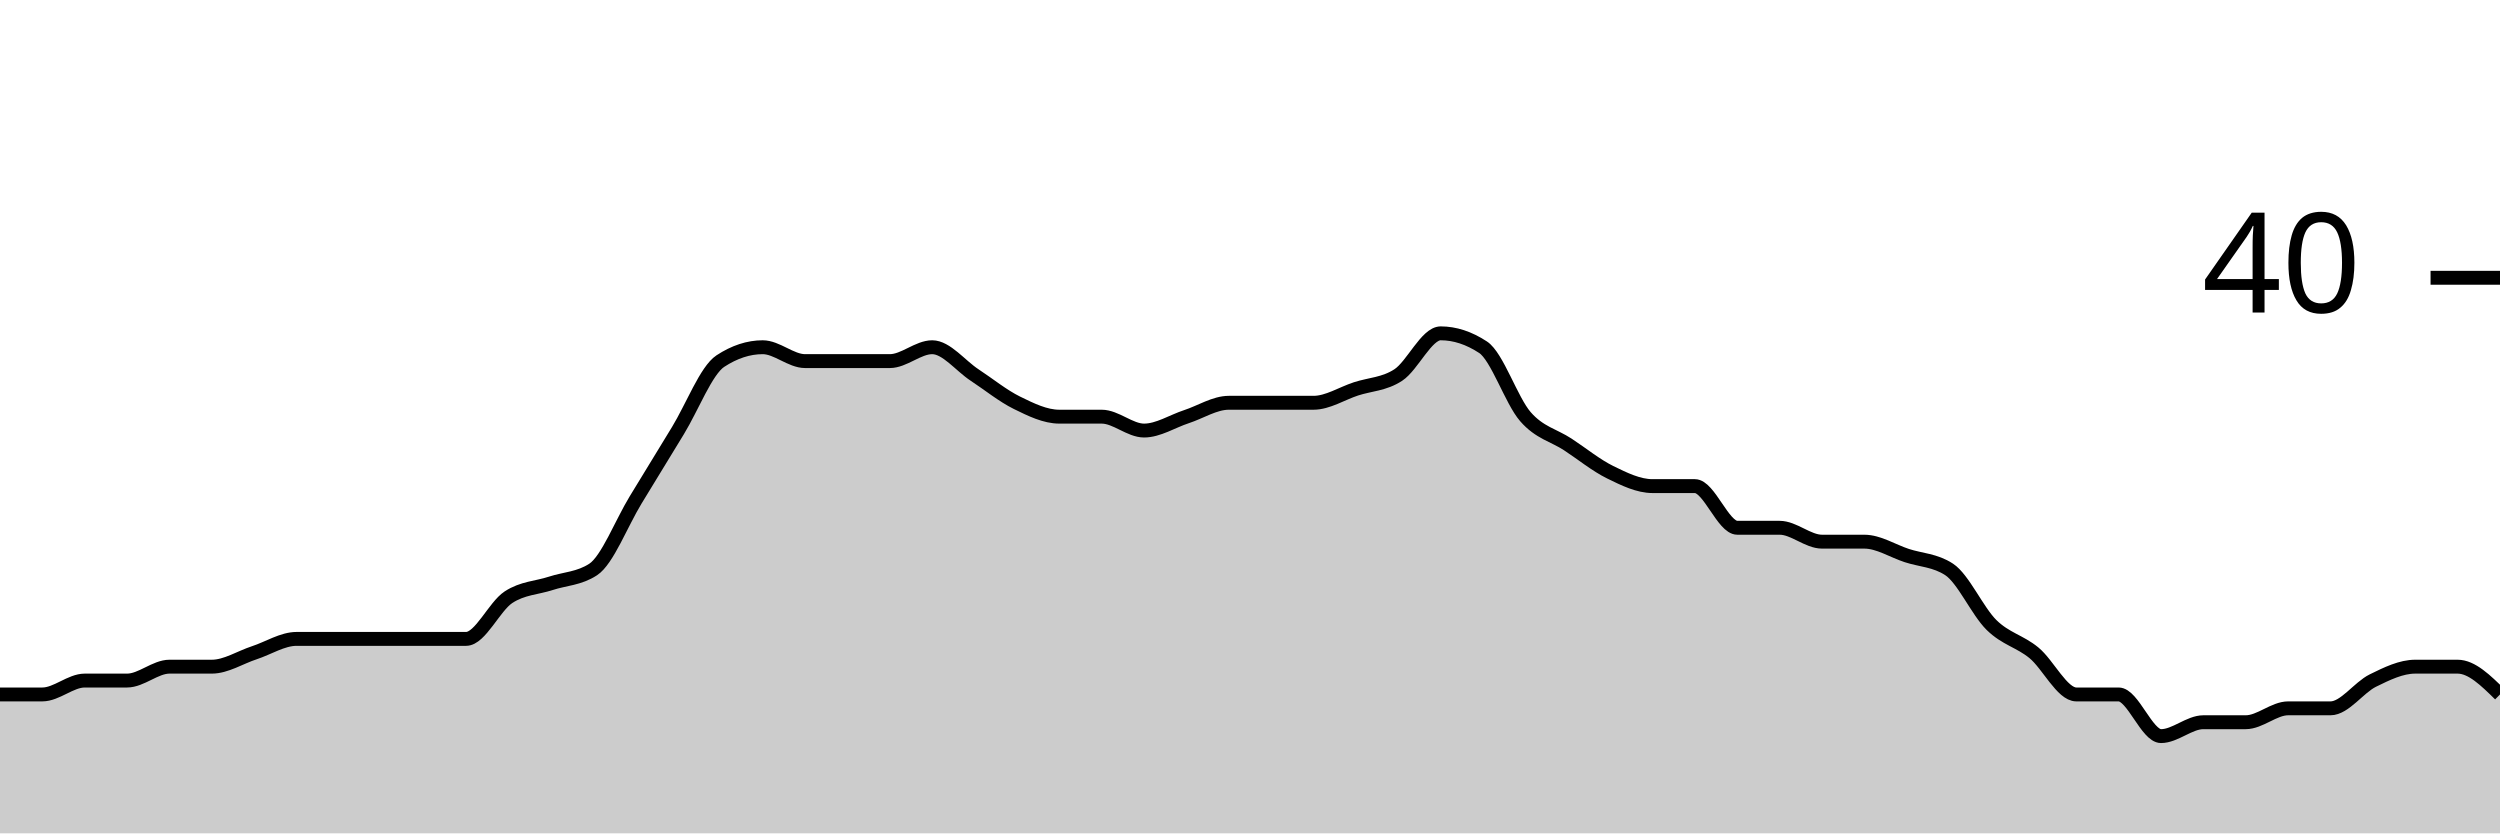
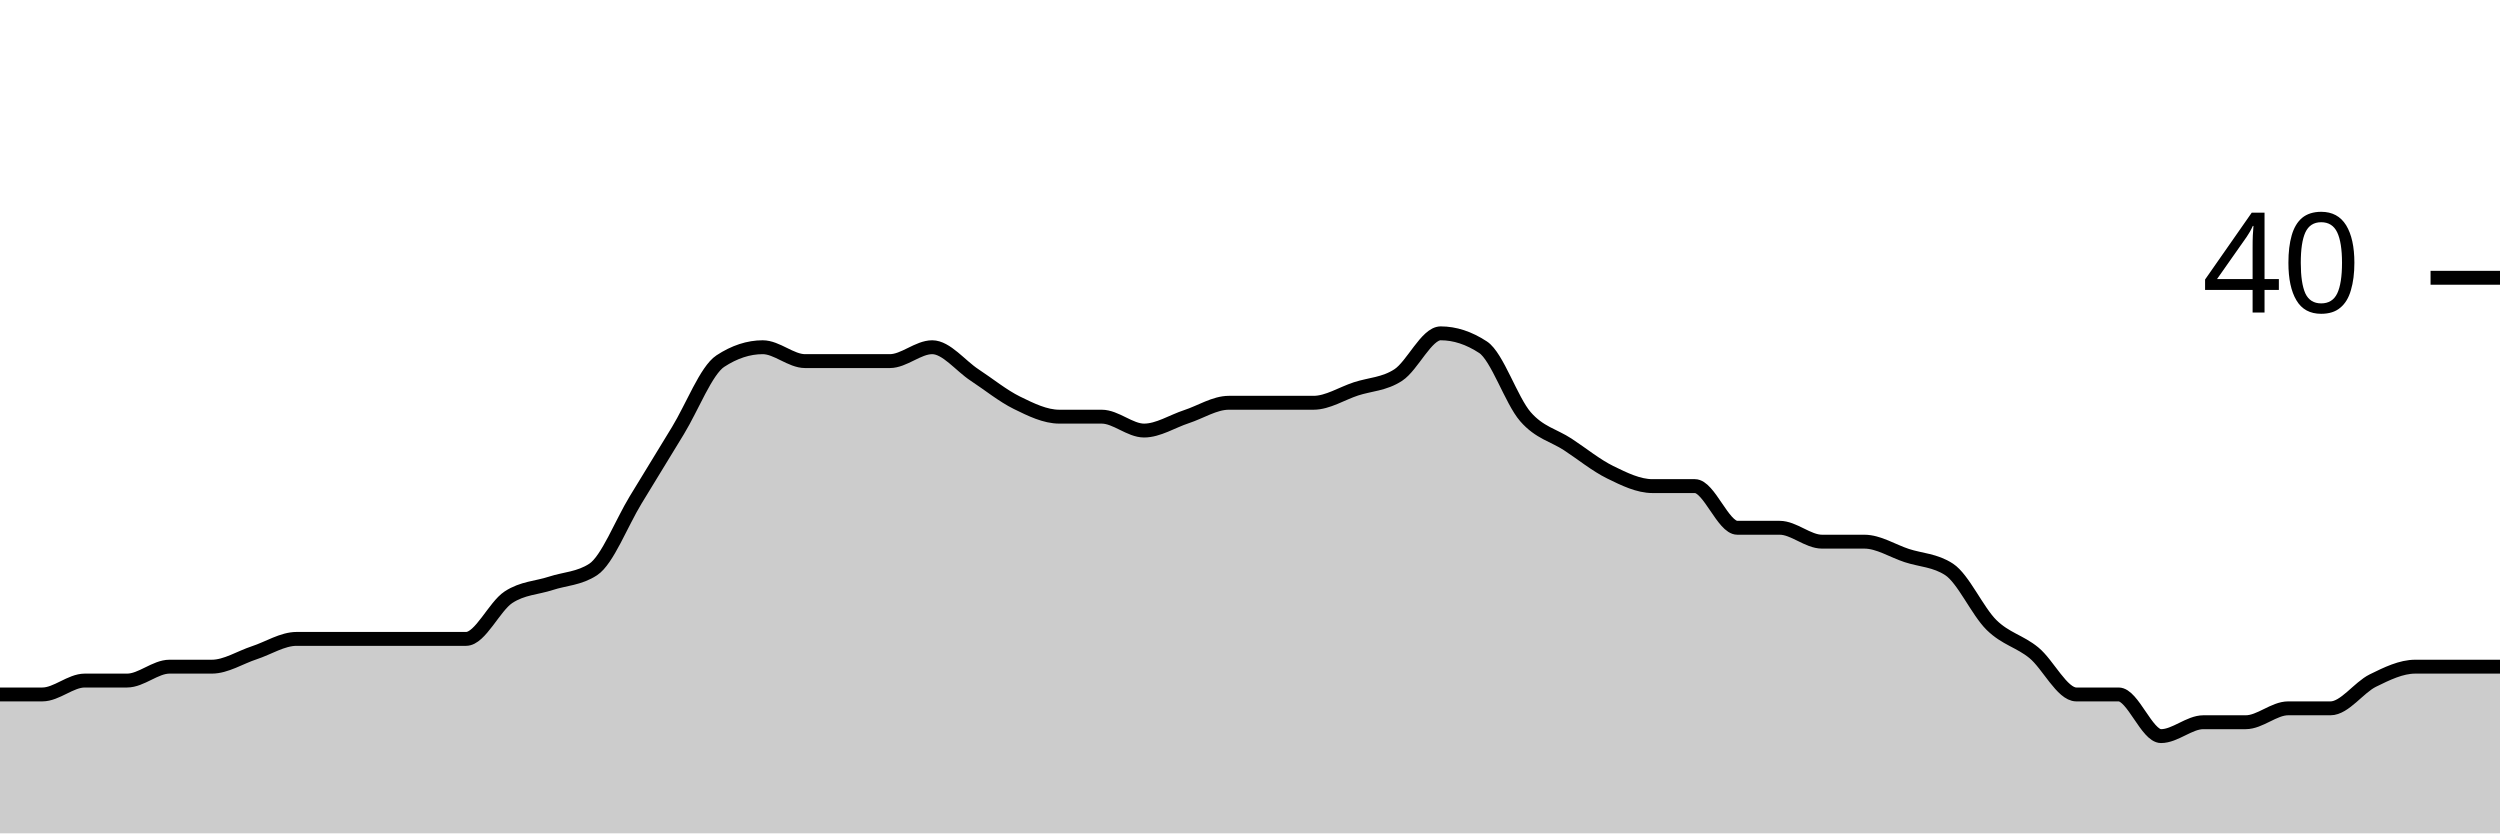
<svg xmlns="http://www.w3.org/2000/svg" viewBox="0 0 180 60">
  <g transform="translate(0,20)">
-     <path class="area" fill="rgba(0, 0, 0, 0.2)" d="M0,30C1.017,30,2.034,30,3.051,30C4.068,30,5.085,29,6.102,29C7.119,29,8.136,29,9.153,29C10.169,29,11.186,28,12.203,28C13.22,28,14.237,28,15.254,28C16.271,28,17.288,27.333,18.305,27C19.322,26.667,20.339,26,21.356,26C22.373,26,23.39,26,24.407,26C25.424,26,26.441,26,27.458,26C28.475,26,29.492,26,30.508,26C31.525,26,32.542,26,33.559,26C34.576,26,35.593,23.667,36.61,23C37.627,22.333,38.644,22.333,39.661,22C40.678,21.667,41.695,21.667,42.712,21C43.729,20.333,44.746,17.667,45.763,16C46.78,14.333,47.797,12.667,48.814,11C49.831,9.333,50.847,6.667,51.864,6C52.881,5.333,53.898,5,54.915,5C55.932,5,56.949,6,57.966,6C58.983,6,60,6,61.017,6C62.034,6,63.051,6,64.068,6C65.085,6,66.102,5,67.119,5C68.136,5,69.153,6.333,70.169,7C71.186,7.667,72.203,8.5,73.22,9C74.237,9.5,75.254,10,76.271,10C77.288,10,78.305,10,79.322,10C80.339,10,81.356,11,82.373,11C83.39,11,84.407,10.333,85.424,10C86.441,9.667,87.458,9,88.475,9C89.492,9,90.508,9,91.525,9C92.542,9,93.559,9,94.576,9C95.593,9,96.61,8.333,97.627,8C98.644,7.667,99.661,7.667,100.678,7C101.695,6.333,102.712,4,103.729,4C104.746,4,105.763,4.333,106.78,5C107.797,5.667,108.814,8.833,109.831,10C110.847,11.167,111.864,11.333,112.881,12C113.898,12.667,114.915,13.5,115.932,14C116.949,14.5,117.966,15,118.983,15C120,15,121.017,15,122.034,15C123.051,15,124.068,18,125.085,18C126.102,18,127.119,18,128.136,18C129.153,18,130.169,19,131.186,19C132.203,19,133.22,19,134.237,19C135.254,19,136.271,19.667,137.288,20C138.305,20.333,139.322,20.333,140.339,21C141.356,21.667,142.373,24,143.39,25C144.407,26,145.424,26.167,146.441,27C147.458,27.833,148.475,30,149.492,30C150.508,30,151.525,30,152.542,30C153.559,30,154.576,33,155.593,33C156.61,33,157.627,32,158.644,32C159.661,32,160.678,32,161.695,32C162.712,32,163.729,31,164.746,31C165.763,31,166.78,31,167.797,31C168.814,31,169.831,29.5,170.847,29C171.864,28.5,172.881,28,173.898,28C174.915,28,175.932,28,176.949,28C177.966,28,178.983,29,180,30L180,40C178.983,40,177.966,40,176.949,40C175.932,40,174.915,40,173.898,40C172.881,40,171.864,40,170.847,40C169.831,40,168.814,40,167.797,40C166.78,40,165.763,40,164.746,40C163.729,40,162.712,40,161.695,40C160.678,40,159.661,40,158.644,40C157.627,40,156.61,40,155.593,40C154.576,40,153.559,40,152.542,40C151.525,40,150.508,40,149.492,40C148.475,40,147.458,40,146.441,40C145.424,40,144.407,40,143.39,40C142.373,40,141.356,40,140.339,40C139.322,40,138.305,40,137.288,40C136.271,40,135.254,40,134.237,40C133.22,40,132.203,40,131.186,40C130.169,40,129.153,40,128.136,40C127.119,40,126.102,40,125.085,40C124.068,40,123.051,40,122.034,40C121.017,40,120,40,118.983,40C117.966,40,116.949,40,115.932,40C114.915,40,113.898,40,112.881,40C111.864,40,110.847,40,109.831,40C108.814,40,107.797,40,106.78,40C105.763,40,104.746,40,103.729,40C102.712,40,101.695,40,100.678,40C99.661,40,98.644,40,97.627,40C96.61,40,95.593,40,94.576,40C93.559,40,92.542,40,91.525,40C90.508,40,89.492,40,88.475,40C87.458,40,86.441,40,85.424,40C84.407,40,83.39,40,82.373,40C81.356,40,80.339,40,79.322,40C78.305,40,77.288,40,76.271,40C75.254,40,74.237,40,73.22,40C72.203,40,71.186,40,70.169,40C69.153,40,68.136,40,67.119,40C66.102,40,65.085,40,64.068,40C63.051,40,62.034,40,61.017,40C60,40,58.983,40,57.966,40C56.949,40,55.932,40,54.915,40C53.898,40,52.881,40,51.864,40C50.847,40,49.831,40,48.814,40C47.797,40,46.78,40,45.763,40C44.746,40,43.729,40,42.712,40C41.695,40,40.678,40,39.661,40C38.644,40,37.627,40,36.61,40C35.593,40,34.576,40,33.559,40C32.542,40,31.525,40,30.508,40C29.492,40,28.475,40,27.458,40C26.441,40,25.424,40,24.407,40C23.39,40,22.373,40,21.356,40C20.339,40,19.322,40,18.305,40C17.288,40,16.271,40,15.254,40C14.237,40,13.22,40,12.203,40C11.186,40,10.169,40,9.153,40C8.136,40,7.119,40,6.102,40C5.085,40,4.068,40,3.051,40C2.034,40,1.017,40,0,40Z" />
-     <path class="line" stroke="black" fill="none" d="M0,30C1.017,30,2.034,30,3.051,30C4.068,30,5.085,29,6.102,29C7.119,29,8.136,29,9.153,29C10.169,29,11.186,28,12.203,28C13.22,28,14.237,28,15.254,28C16.271,28,17.288,27.333,18.305,27C19.322,26.667,20.339,26,21.356,26C22.373,26,23.39,26,24.407,26C25.424,26,26.441,26,27.458,26C28.475,26,29.492,26,30.508,26C31.525,26,32.542,26,33.559,26C34.576,26,35.593,23.667,36.61,23C37.627,22.333,38.644,22.333,39.661,22C40.678,21.667,41.695,21.667,42.712,21C43.729,20.333,44.746,17.667,45.763,16C46.78,14.333,47.797,12.667,48.814,11C49.831,9.333,50.847,6.667,51.864,6C52.881,5.333,53.898,5,54.915,5C55.932,5,56.949,6,57.966,6C58.983,6,60,6,61.017,6C62.034,6,63.051,6,64.068,6C65.085,6,66.102,5,67.119,5C68.136,5,69.153,6.333,70.169,7C71.186,7.667,72.203,8.5,73.22,9C74.237,9.5,75.254,10,76.271,10C77.288,10,78.305,10,79.322,10C80.339,10,81.356,11,82.373,11C83.39,11,84.407,10.333,85.424,10C86.441,9.667,87.458,9,88.475,9C89.492,9,90.508,9,91.525,9C92.542,9,93.559,9,94.576,9C95.593,9,96.61,8.333,97.627,8C98.644,7.667,99.661,7.667,100.678,7C101.695,6.333,102.712,4,103.729,4C104.746,4,105.763,4.333,106.78,5C107.797,5.667,108.814,8.833,109.831,10C110.847,11.167,111.864,11.333,112.881,12C113.898,12.667,114.915,13.5,115.932,14C116.949,14.5,117.966,15,118.983,15C120,15,121.017,15,122.034,15C123.051,15,124.068,18,125.085,18C126.102,18,127.119,18,128.136,18C129.153,18,130.169,19,131.186,19C132.203,19,133.22,19,134.237,19C135.254,19,136.271,19.667,137.288,20C138.305,20.333,139.322,20.333,140.339,21C141.356,21.667,142.373,24,143.39,25C144.407,26,145.424,26.167,146.441,27C147.458,27.833,148.475,30,149.492,30C150.508,30,151.525,30,152.542,30C153.559,30,154.576,33,155.593,33C156.61,33,157.627,32,158.644,32C159.661,32,160.678,32,161.695,32C162.712,32,163.729,31,164.746,31C165.763,31,166.78,31,167.797,31C168.814,31,169.831,29.5,170.847,29C171.864,28.5,172.881,28,173.898,28C174.915,28,175.932,28,176.949,28C177.966,28,178.983,29,180,30" />
+     <path class="area" fill="rgba(0, 0, 0, 0.2)" d="M0,30C1.017,30,2.034,30,3.051,30C4.068,30,5.085,29,6.102,29C7.119,29,8.136,29,9.153,29C10.169,29,11.186,28,12.203,28C13.22,28,14.237,28,15.254,28C16.271,28,17.288,27.333,18.305,27C19.322,26.667,20.339,26,21.356,26C22.373,26,23.39,26,24.407,26C25.424,26,26.441,26,27.458,26C28.475,26,29.492,26,30.508,26C31.525,26,32.542,26,33.559,26C34.576,26,35.593,23.667,36.61,23C37.627,22.333,38.644,22.333,39.661,22C40.678,21.667,41.695,21.667,42.712,21C43.729,20.333,44.746,17.667,45.763,16C46.78,14.333,47.797,12.667,48.814,11C49.831,9.333,50.847,6.667,51.864,6C52.881,5.333,53.898,5,54.915,5C55.932,5,56.949,6,57.966,6C58.983,6,60,6,61.017,6C62.034,6,63.051,6,64.068,6C65.085,6,66.102,5,67.119,5C68.136,5,69.153,6.333,70.169,7C71.186,7.667,72.203,8.5,73.22,9C74.237,9.5,75.254,10,76.271,10C77.288,10,78.305,10,79.322,10C80.339,10,81.356,11,82.373,11C83.39,11,84.407,10.333,85.424,10C86.441,9.667,87.458,9,88.475,9C89.492,9,90.508,9,91.525,9C92.542,9,93.559,9,94.576,9C95.593,9,96.61,8.333,97.627,8C98.644,7.667,99.661,7.667,100.678,7C101.695,6.333,102.712,4,103.729,4C104.746,4,105.763,4.333,106.78,5C107.797,5.667,108.814,8.833,109.831,10C110.847,11.167,111.864,11.333,112.881,12C113.898,12.667,114.915,13.5,115.932,14C116.949,14.5,117.966,15,118.983,15C120,15,121.017,15,122.034,15C123.051,15,124.068,18,125.085,18C126.102,18,127.119,18,128.136,18C129.153,18,130.169,19,131.186,19C132.203,19,133.22,19,134.237,19C135.254,19,136.271,19.667,137.288,20C138.305,20.333,139.322,20.333,140.339,21C141.356,21.667,142.373,24,143.39,25C144.407,26,145.424,26.167,146.441,27C147.458,27.833,148.475,30,149.492,30C150.508,30,151.525,30,152.542,30C153.559,30,154.576,33,155.593,33C156.61,33,157.627,32,158.644,32C159.661,32,160.678,32,161.695,32C162.712,32,163.729,31,164.746,31C165.763,31,166.78,31,167.797,31C168.814,31,169.831,29.5,170.847,29C171.864,28.5,172.881,28,173.898,28C174.915,28,175.932,28,176.949,28C177.966,28,178.983,28,180,28L180,40C178.983,40,177.966,40,176.949,40C175.932,40,174.915,40,173.898,40C172.881,40,171.864,40,170.847,40C169.831,40,168.814,40,167.797,40C166.78,40,165.763,40,164.746,40C163.729,40,162.712,40,161.695,40C160.678,40,159.661,40,158.644,40C157.627,40,156.61,40,155.593,40C154.576,40,153.559,40,152.542,40C151.525,40,150.508,40,149.492,40C148.475,40,147.458,40,146.441,40C145.424,40,144.407,40,143.39,40C142.373,40,141.356,40,140.339,40C139.322,40,138.305,40,137.288,40C136.271,40,135.254,40,134.237,40C133.22,40,132.203,40,131.186,40C130.169,40,129.153,40,128.136,40C127.119,40,126.102,40,125.085,40C124.068,40,123.051,40,122.034,40C121.017,40,120,40,118.983,40C117.966,40,116.949,40,115.932,40C114.915,40,113.898,40,112.881,40C111.864,40,110.847,40,109.831,40C108.814,40,107.797,40,106.78,40C105.763,40,104.746,40,103.729,40C102.712,40,101.695,40,100.678,40C99.661,40,98.644,40,97.627,40C96.61,40,95.593,40,94.576,40C93.559,40,92.542,40,91.525,40C90.508,40,89.492,40,88.475,40C87.458,40,86.441,40,85.424,40C84.407,40,83.39,40,82.373,40C81.356,40,80.339,40,79.322,40C78.305,40,77.288,40,76.271,40C75.254,40,74.237,40,73.22,40C72.203,40,71.186,40,70.169,40C69.153,40,68.136,40,67.119,40C66.102,40,65.085,40,64.068,40C63.051,40,62.034,40,61.017,40C60,40,58.983,40,57.966,40C56.949,40,55.932,40,54.915,40C53.898,40,52.881,40,51.864,40C50.847,40,49.831,40,48.814,40C47.797,40,46.78,40,45.763,40C44.746,40,43.729,40,42.712,40C41.695,40,40.678,40,39.661,40C38.644,40,37.627,40,36.61,40C35.593,40,34.576,40,33.559,40C32.542,40,31.525,40,30.508,40C29.492,40,28.475,40,27.458,40C26.441,40,25.424,40,24.407,40C23.39,40,22.373,40,21.356,40C20.339,40,19.322,40,18.305,40C17.288,40,16.271,40,15.254,40C14.237,40,13.22,40,12.203,40C11.186,40,10.169,40,9.153,40C8.136,40,7.119,40,6.102,40C5.085,40,4.068,40,3.051,40C2.034,40,1.017,40,0,40Z" />
+     <path class="line" stroke="black" fill="none" d="M0,30C1.017,30,2.034,30,3.051,30C4.068,30,5.085,29,6.102,29C7.119,29,8.136,29,9.153,29C10.169,29,11.186,28,12.203,28C13.22,28,14.237,28,15.254,28C16.271,28,17.288,27.333,18.305,27C19.322,26.667,20.339,26,21.356,26C22.373,26,23.39,26,24.407,26C25.424,26,26.441,26,27.458,26C28.475,26,29.492,26,30.508,26C31.525,26,32.542,26,33.559,26C34.576,26,35.593,23.667,36.61,23C37.627,22.333,38.644,22.333,39.661,22C40.678,21.667,41.695,21.667,42.712,21C43.729,20.333,44.746,17.667,45.763,16C46.78,14.333,47.797,12.667,48.814,11C49.831,9.333,50.847,6.667,51.864,6C52.881,5.333,53.898,5,54.915,5C55.932,5,56.949,6,57.966,6C58.983,6,60,6,61.017,6C62.034,6,63.051,6,64.068,6C65.085,6,66.102,5,67.119,5C68.136,5,69.153,6.333,70.169,7C71.186,7.667,72.203,8.5,73.22,9C74.237,9.5,75.254,10,76.271,10C77.288,10,78.305,10,79.322,10C80.339,10,81.356,11,82.373,11C83.39,11,84.407,10.333,85.424,10C86.441,9.667,87.458,9,88.475,9C89.492,9,90.508,9,91.525,9C92.542,9,93.559,9,94.576,9C95.593,9,96.61,8.333,97.627,8C98.644,7.667,99.661,7.667,100.678,7C101.695,6.333,102.712,4,103.729,4C104.746,4,105.763,4.333,106.78,5C107.797,5.667,108.814,8.833,109.831,10C110.847,11.167,111.864,11.333,112.881,12C113.898,12.667,114.915,13.5,115.932,14C116.949,14.5,117.966,15,118.983,15C120,15,121.017,15,122.034,15C123.051,15,124.068,18,125.085,18C126.102,18,127.119,18,128.136,18C129.153,18,130.169,19,131.186,19C132.203,19,133.22,19,134.237,19C135.254,19,136.271,19.667,137.288,20C138.305,20.333,139.322,20.333,140.339,21C141.356,21.667,142.373,24,143.39,25C144.407,26,145.424,26.167,146.441,27C147.458,27.833,148.475,30,149.492,30C150.508,30,151.525,30,152.542,30C153.559,30,154.576,33,155.593,33C156.61,33,157.627,32,158.644,32C159.661,32,160.678,32,161.695,32C162.712,32,163.729,31,164.746,31C165.763,31,166.78,31,167.797,31C168.814,31,169.831,29.5,170.847,29C171.864,28.5,172.881,28,173.898,28C174.915,28,175.932,28,176.949,28C177.966,28,178.983,28,180,28" />
    <path class="axis-ceiling" stroke-width="1" stroke="black" fill="none" d="M175,0L180,0" />
    <text class="axis-ceiling-label" font-family="sans-serif" text-anchor="end" font-size="10px" x="170" y="2.5">40</text>
  </g>
</svg>
